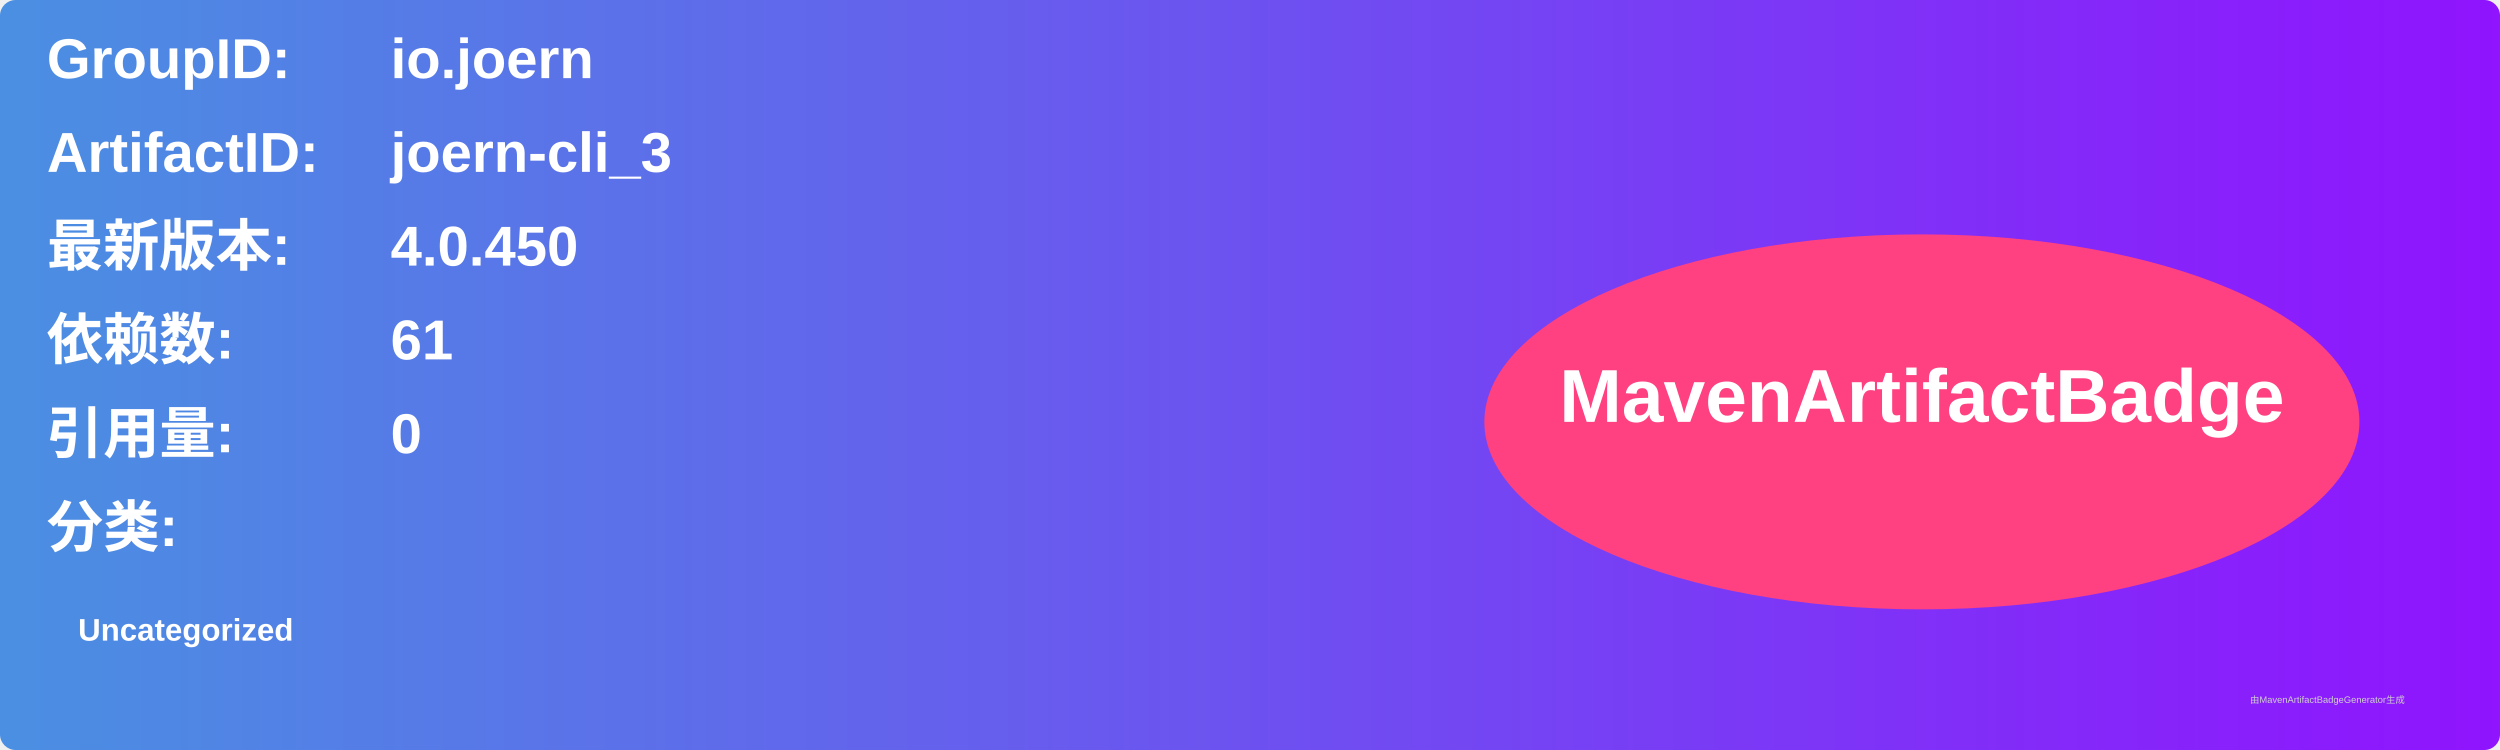
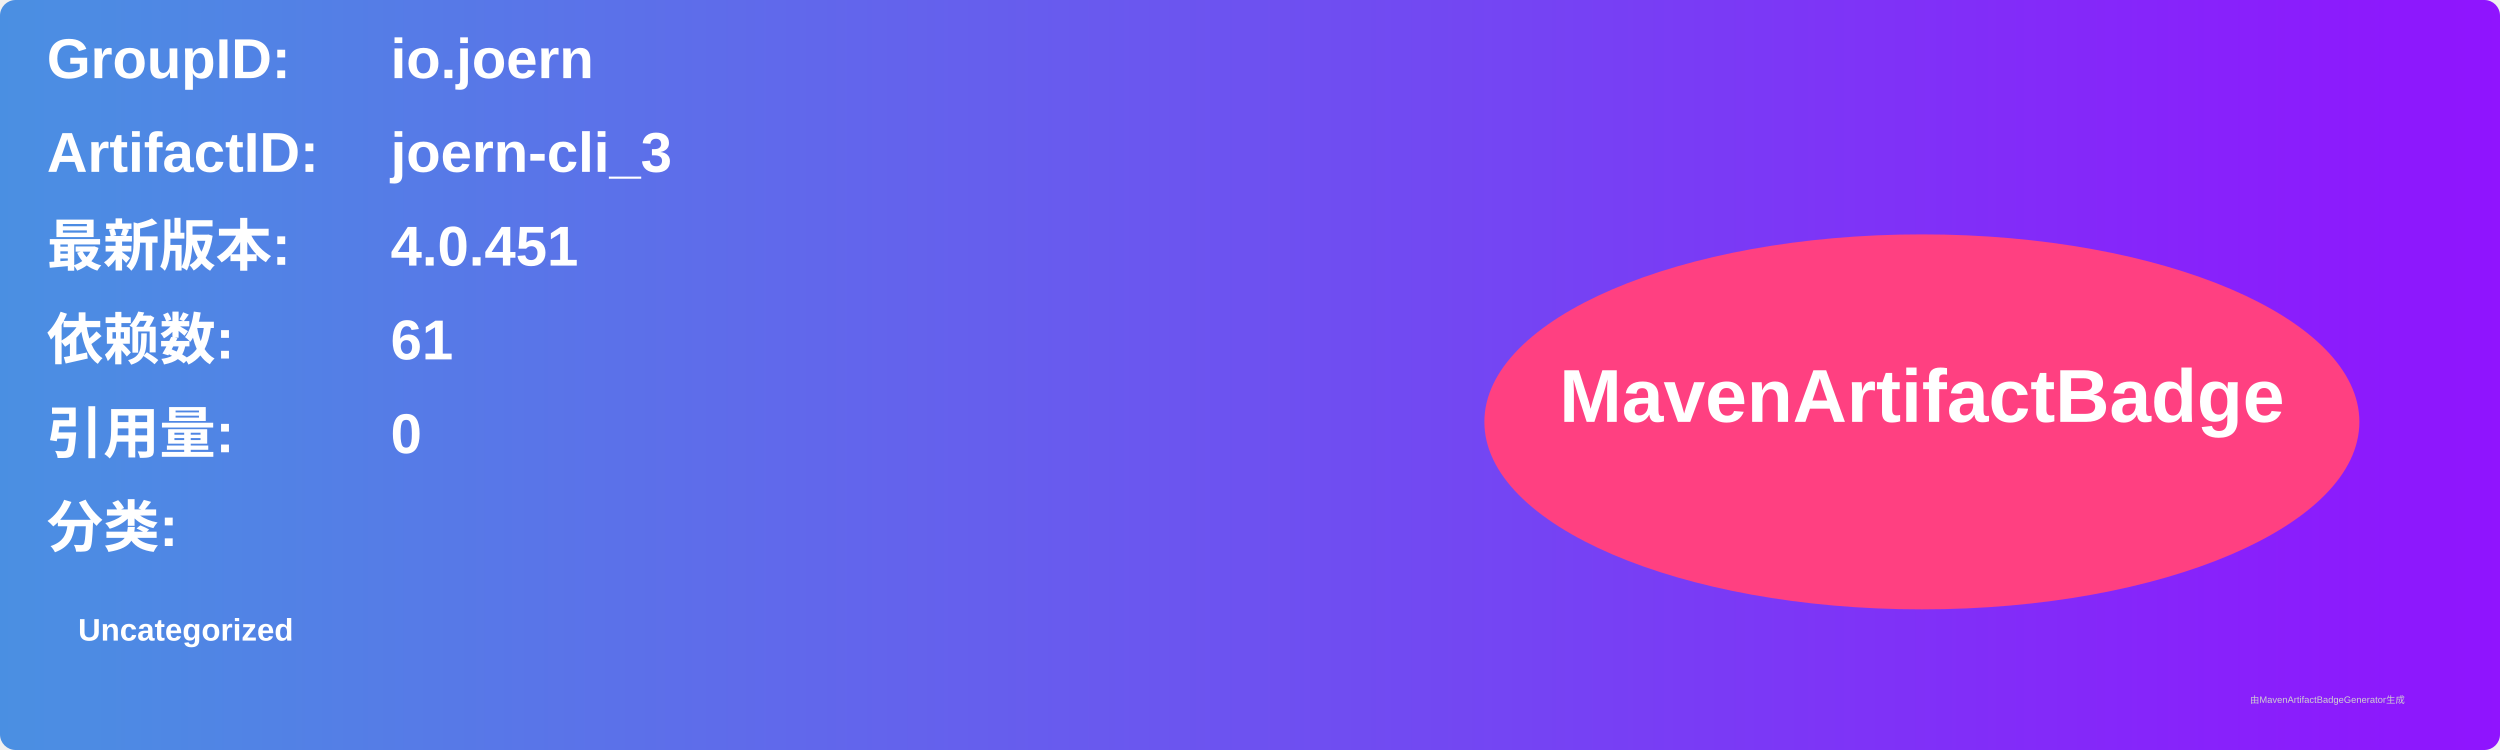
<svg xmlns="http://www.w3.org/2000/svg" width="800" height="240" viewBox="0 0 800 240">
  <linearGradient id="grad" x1="0%" y1="0%" x2="100%" y2="0%">
    <stop offset="0%" stop-color="#4a90e2" />
    <stop offset="100%" stop-color="#9013fe" />
  </linearGradient>
  <rect width="100%" height="100%" rx="5" ry="5" fill="url(#grad)" />
  <g transform="translate(15, 15)">
    <text x="0" y="10" font-family="Arial" font-size="18" fill="white" font-weight="bold" width="260">GroupID:</text>
    <text x="110" y="10" font-family="Arial" font-size="18" fill="white" font-weight="bold" width="460">io.joern</text>
    <text x="0" y="40" font-family="Arial" font-size="18" fill="white" font-weight="bold" width="260">ArtifactID:</text>
    <text x="110" y="40" font-family="Arial" font-size="18" fill="white" font-weight="bold" width="460">joern-cli_3</text>
    <text x="0" y="70" font-family="Arial" font-size="18" fill="white" font-weight="bold">最新版本:</text>
    <text x="110" y="70" font-family="Arial" font-size="18" fill="white" font-weight="bold">
-       <tspan font-weight="bold">4.0.450</tspan>
+       <tspan font-weight="bold">4.0.451</tspan>
    </text>
    <text x="0" y="100" font-family="Arial" font-size="18" fill="white" font-weight="bold">依赖数: </text>
    <text x="110" y="100" font-family="Arial" font-size="18" fill="white">
      <tspan font-weight="bold">61</tspan>
    </text>
    <text x="0" y="130" font-family="Arial" font-size="18" fill="white" font-weight="bold">引用量: </text>
    <text x="110" y="130" font-family="Arial" font-size="18" fill="white">
      <tspan font-weight="bold">0</tspan>
    </text>
    <text x="0" y="160" font-family="Arial" font-size="18" fill="white" font-weight="bold">分类:</text>
    <text x="10" y="190" font-family="Arial" font-size="10" fill="white">
      <tspan font-weight="bold">Uncategorized</tspan>
    </text>
    <ellipse cx="600" cy="120" rx="140" ry="60" fill="#ff4081" />
    <text x="600" y="120" text-anchor="middle" font-family="Arial" font-size="24" fill="white" font-weight="bold">MavenArtifactBadge</text>
  </g>
  <text x="720" y="225" font-family="Arial" font-size="3" fill="#d0d0d0">由MavenArtifactBadgeGenerator生成</text>
</svg>
